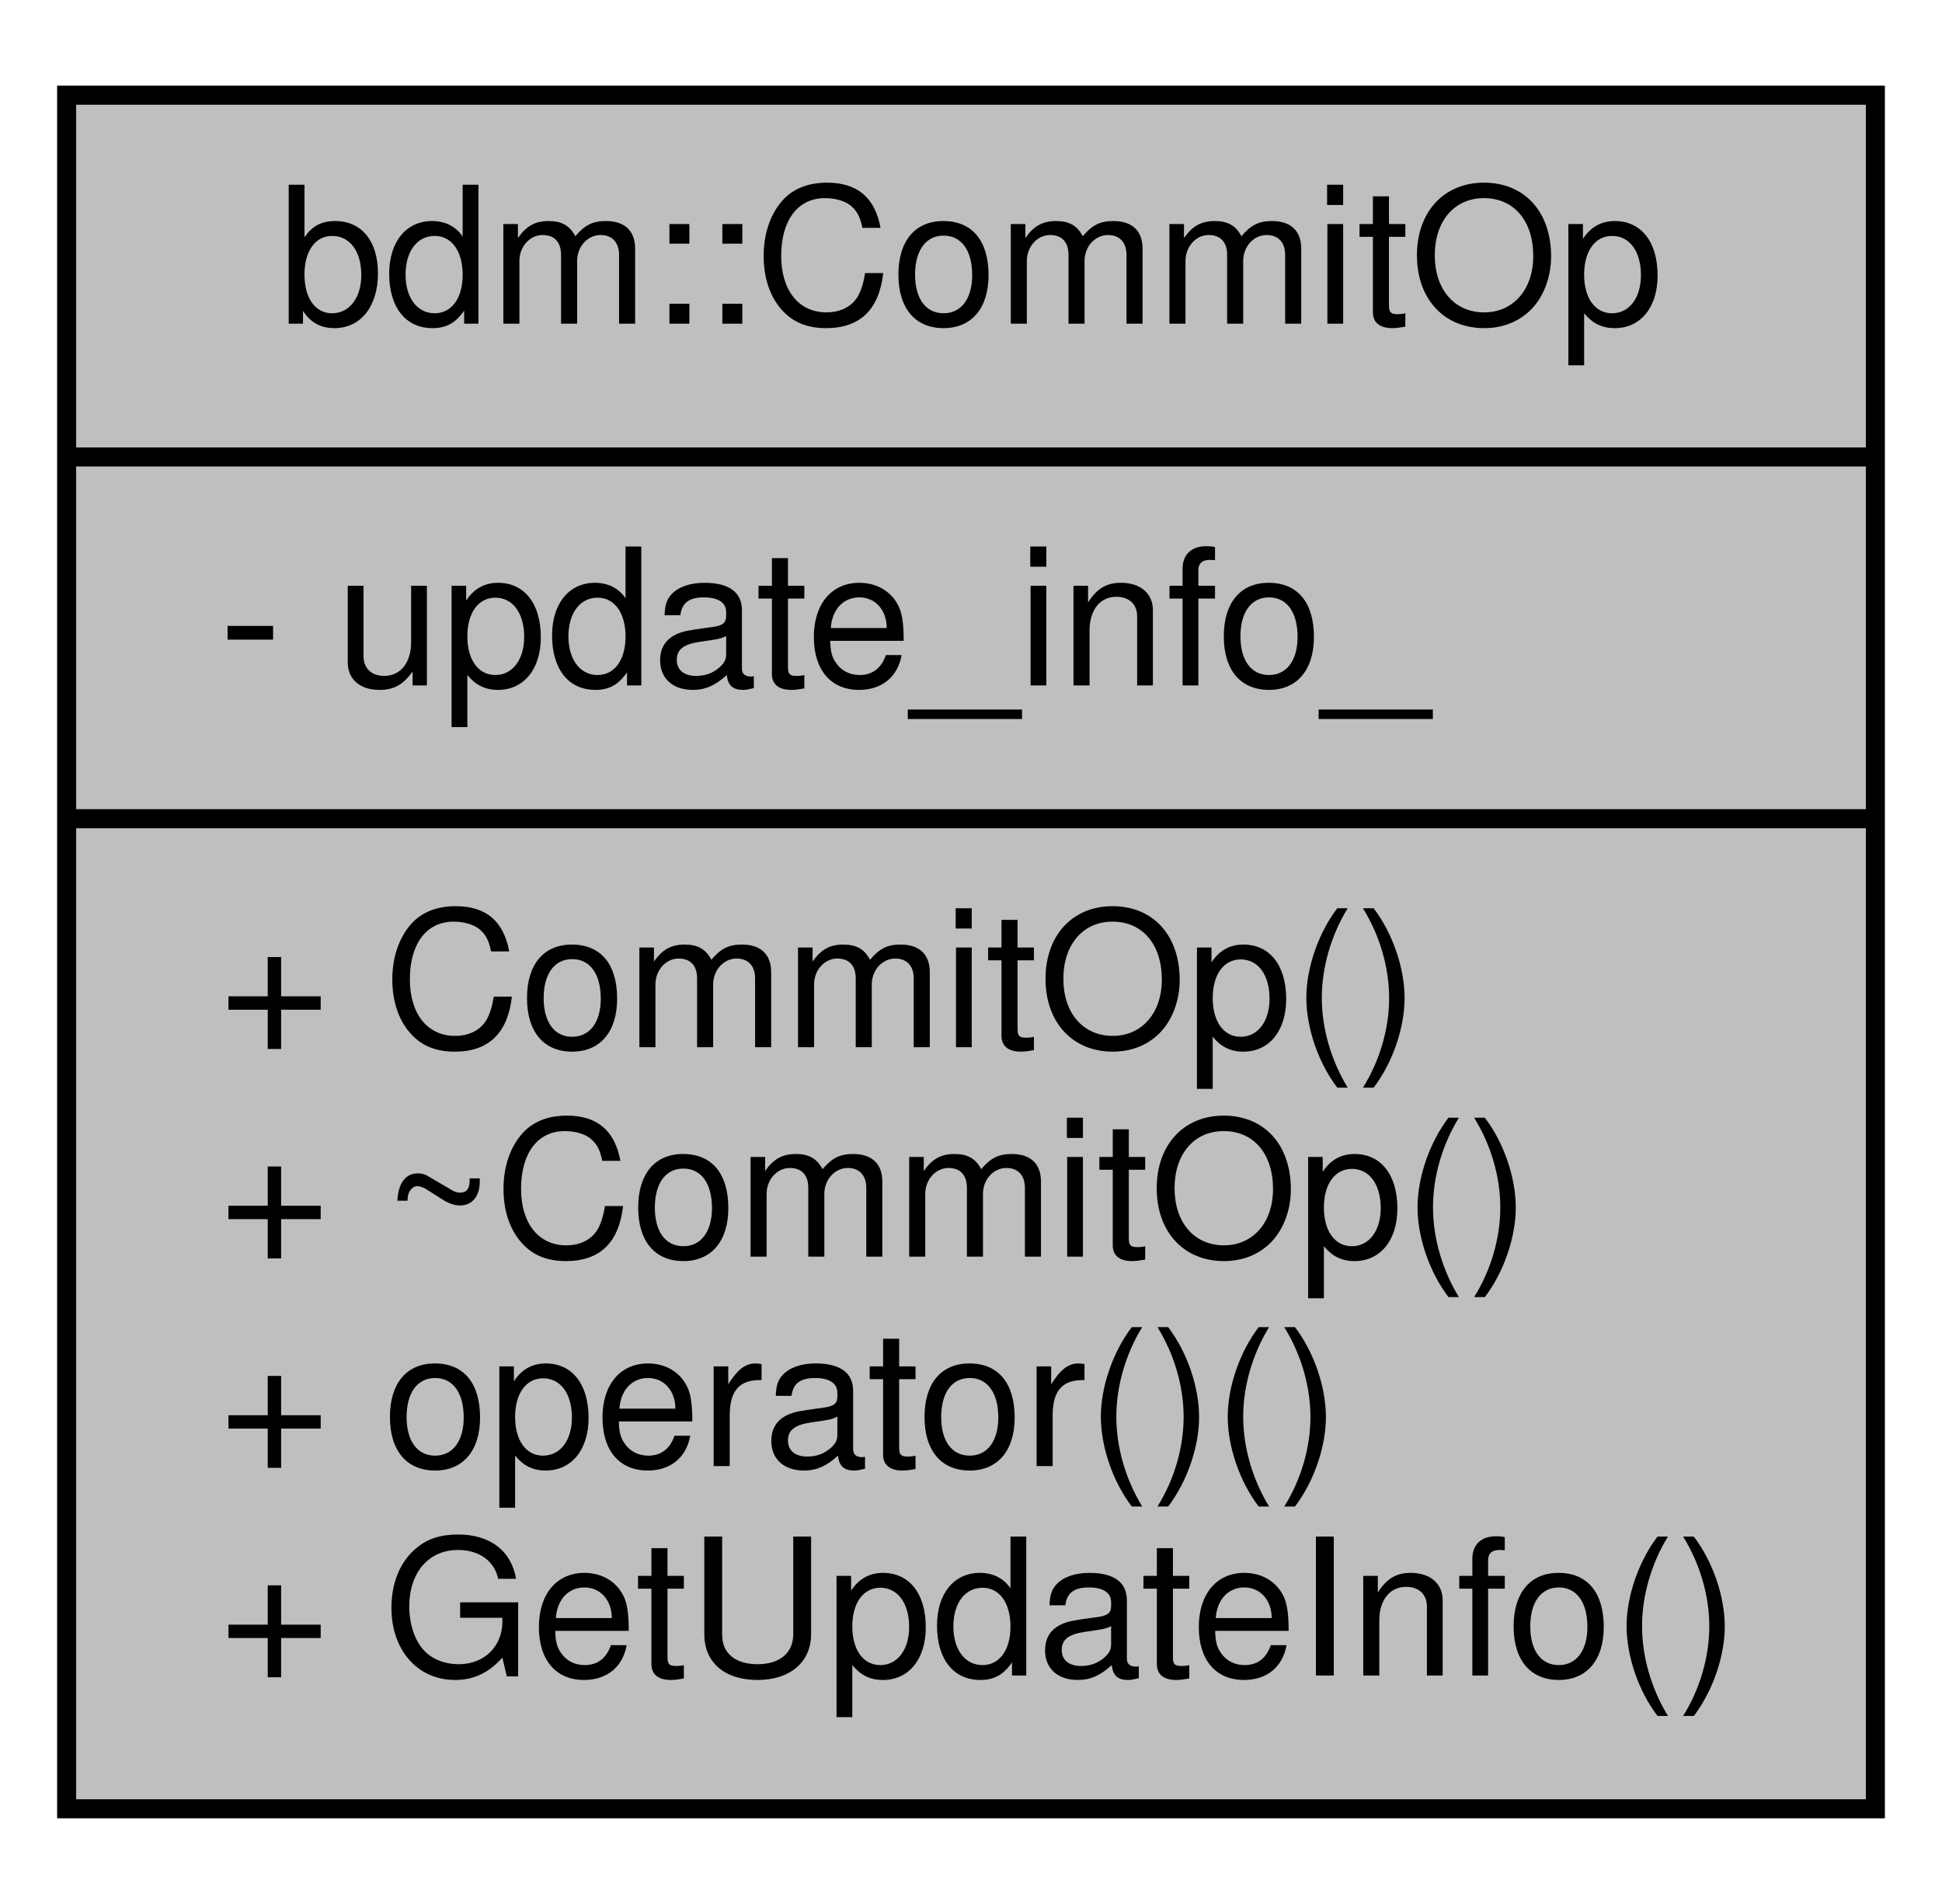
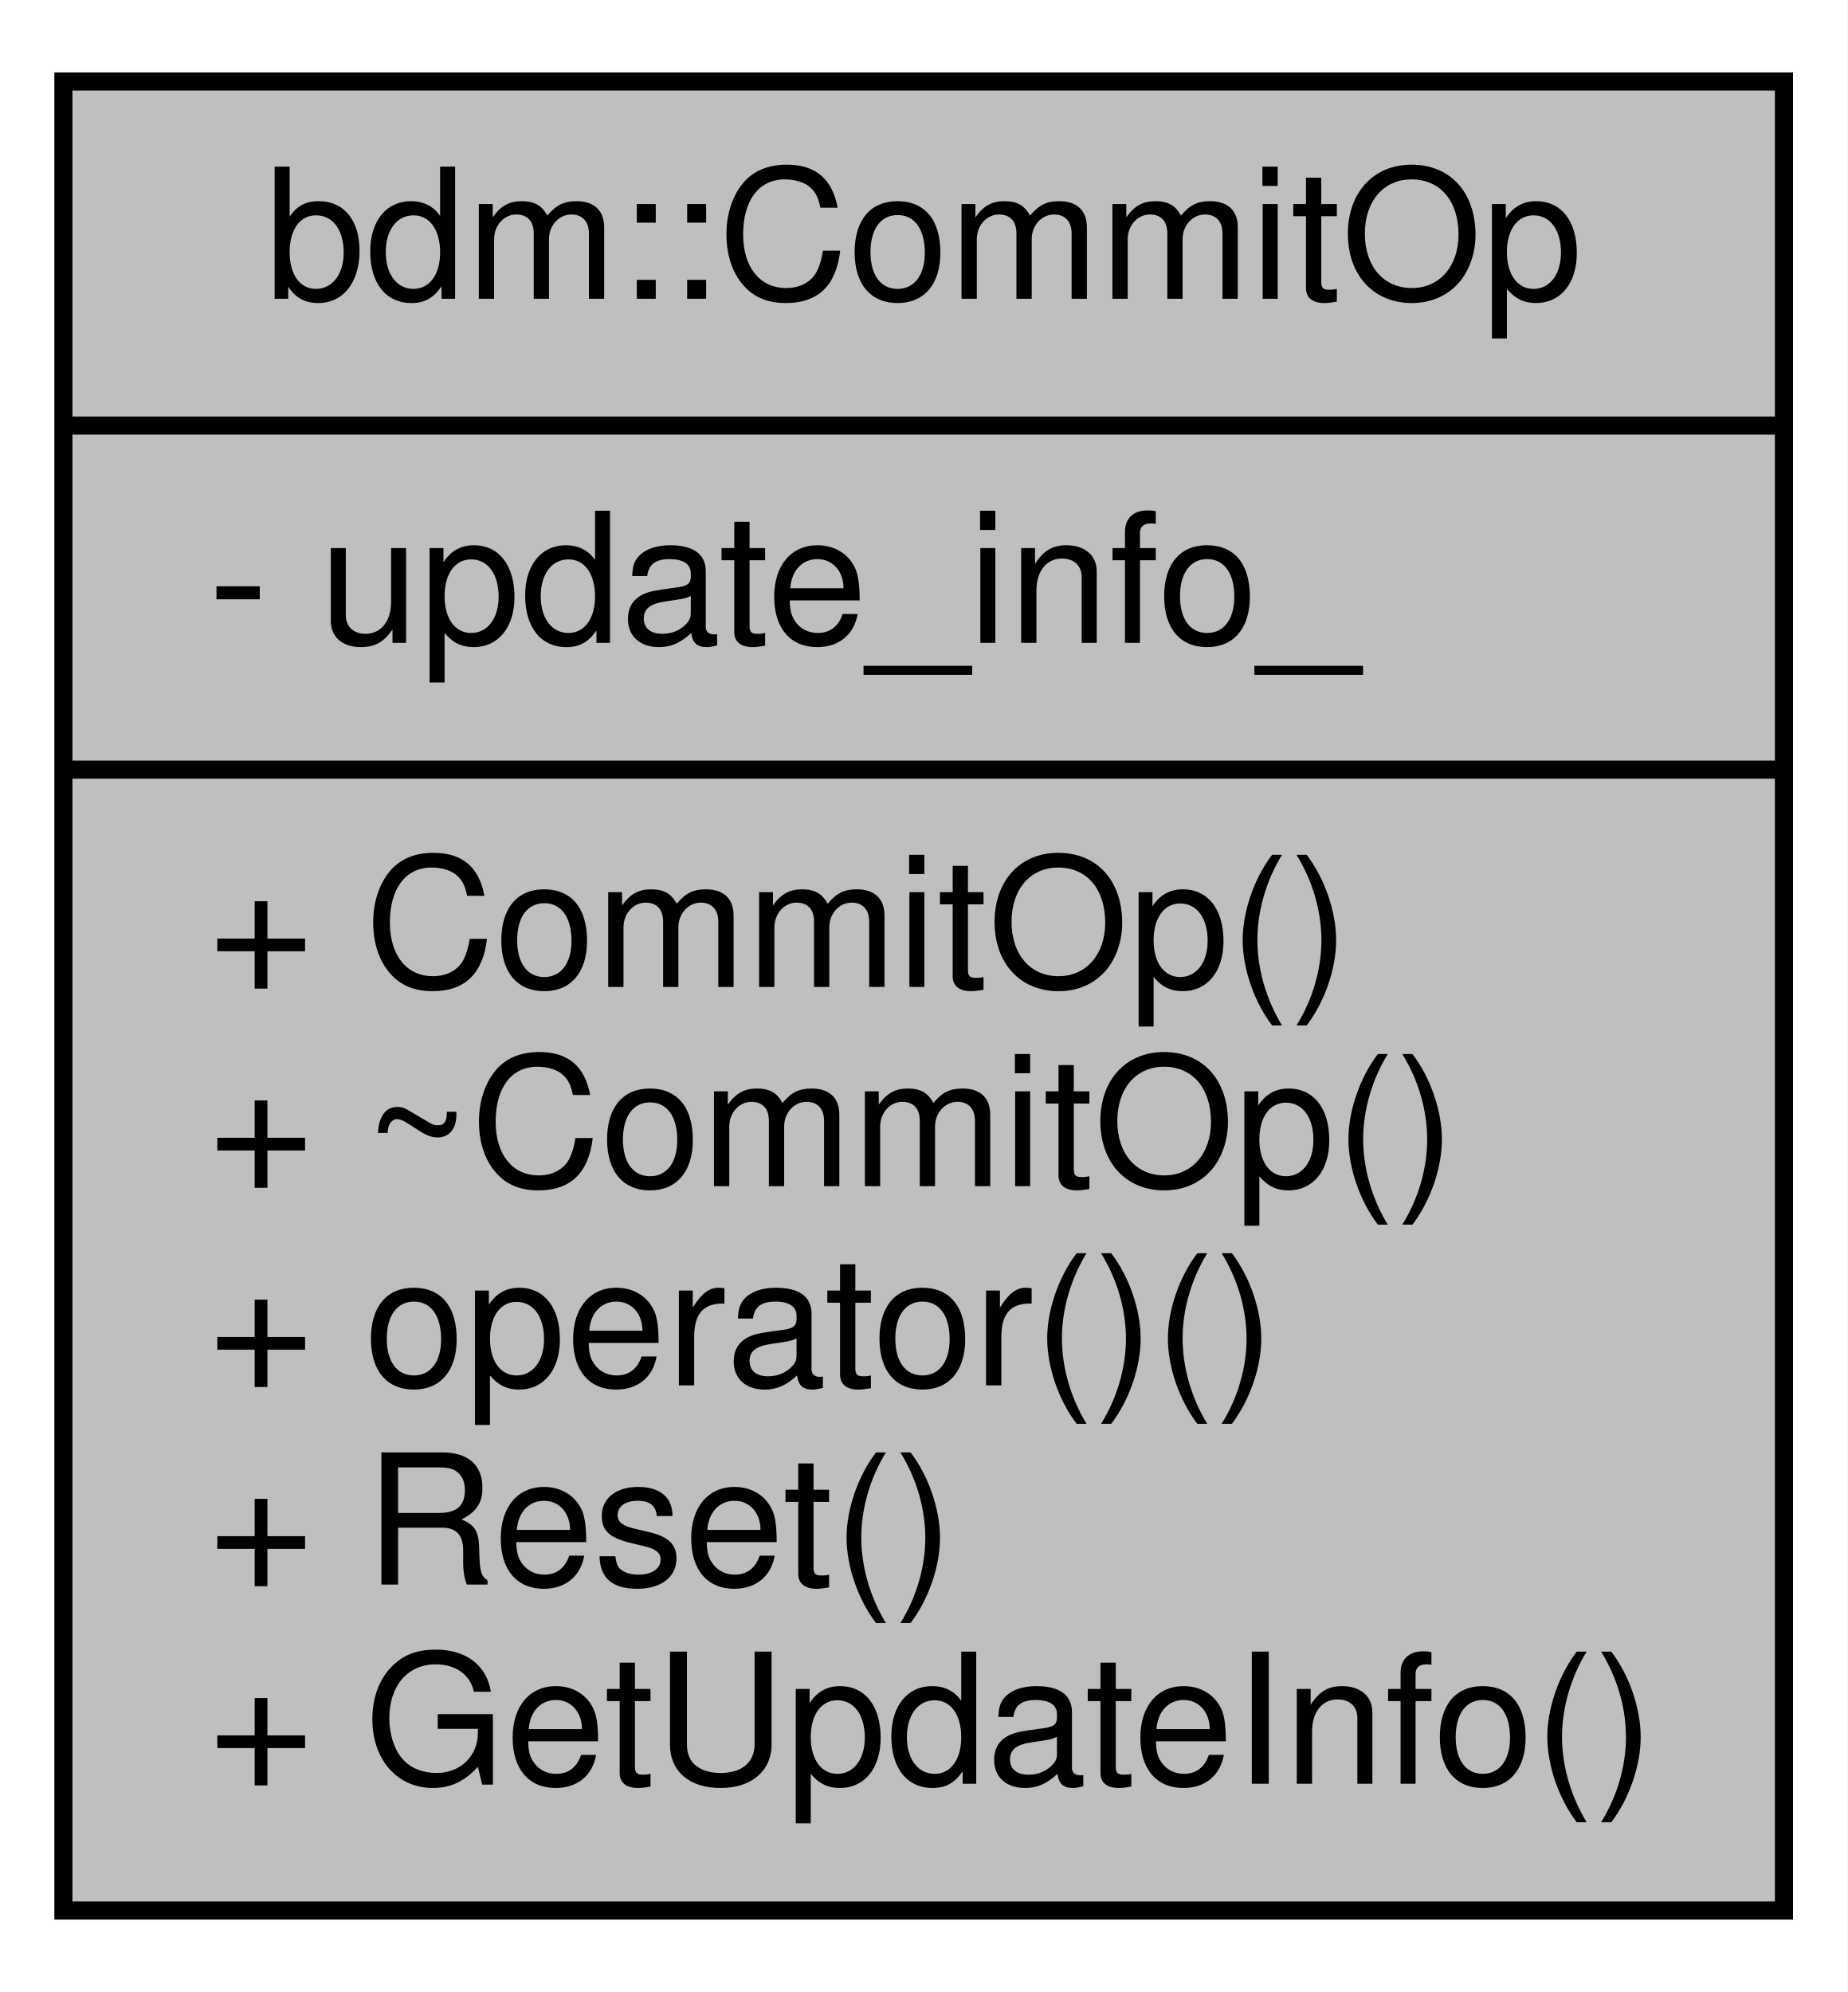
- <svg xmlns="http://www.w3.org/2000/svg" width="102pt" height="100pt" viewBox="0.00 0.00 102.00 100.00">
-   <g id="graph0" class="graph" transform="scale(1 1) rotate(0) translate(4 96)">
-     <polygon fill="white" stroke="none" points="-4,4 -4,-96 98,-96 98,4 -4,4" />
+ <svg xmlns="http://www.w3.org/2000/svg" width="102pt" height="110pt" viewBox="0.00 0.00 102.00 110.00">
+   <g id="graph0" class="graph" transform="scale(1 1) rotate(0) translate(4 106)">
+     <polygon fill="white" stroke="none" points="-4,4 -4,-106 98,-106 98,4 -4,4" />
    <g id="node1" class="node">
-       <polygon fill="#bfbfbf" stroke="black" points="-0.5,-1 -0.5,-91 94.5,-91 94.5,-1 -0.5,-1" />
-       <text text-anchor="middle" x="47" y="-79" font-family="Helvetica,sans-Serif" font-size="10.00">bdm::CommitOp</text>
-       <polyline fill="none" stroke="black" points="-0.5,-72 94.5,-72 " />
-       <text text-anchor="start" x="7.5" y="-60" font-family="Helvetica,sans-Serif" font-size="10.00">- update_info_</text>
-       <polyline fill="none" stroke="black" points="-0.5,-53 94.5,-53 " />
-       <text text-anchor="start" x="7.5" y="-41" font-family="Helvetica,sans-Serif" font-size="10.00">+ CommitOp()</text>
-       <text text-anchor="start" x="7.5" y="-30" font-family="Helvetica,sans-Serif" font-size="10.00">+ ~CommitOp()</text>
-       <text text-anchor="start" x="7.5" y="-19" font-family="Helvetica,sans-Serif" font-size="10.00">+ operator()()</text>
-       <text text-anchor="start" x="7.5" y="-8" font-family="Helvetica,sans-Serif" font-size="10.00">+ GetUpdateInfo()</text>
+       <polygon fill="#bfbfbf" stroke="black" points="-0.5,-0.5 -0.5,-101.5 94.5,-101.5 94.5,-0.5 -0.5,-0.5" />
+       <text text-anchor="middle" x="47" y="-89.5" font-family="Helvetica,sans-Serif" font-size="10.00">bdm::CommitOp</text>
+       <polyline fill="none" stroke="black" points="-0.5,-82.5 94.5,-82.5 " />
+       <text text-anchor="start" x="7.5" y="-70.5" font-family="Helvetica,sans-Serif" font-size="10.00">- update_info_</text>
+       <polyline fill="none" stroke="black" points="-0.5,-63.5 94.5,-63.5 " />
+       <text text-anchor="start" x="7.5" y="-51.5" font-family="Helvetica,sans-Serif" font-size="10.00">+ CommitOp()</text>
+       <text text-anchor="start" x="7.5" y="-40.5" font-family="Helvetica,sans-Serif" font-size="10.00">+ ~CommitOp()</text>
+       <text text-anchor="start" x="7.5" y="-29.5" font-family="Helvetica,sans-Serif" font-size="10.00">+ operator()()</text>
+       <text text-anchor="start" x="7.5" y="-18.5" font-family="Helvetica,sans-Serif" font-size="10.00">+ Reset()</text>
+       <text text-anchor="start" x="7.5" y="-7.5" font-family="Helvetica,sans-Serif" font-size="10.00">+ GetUpdateInfo()</text>
    </g>
  </g>
</svg>
